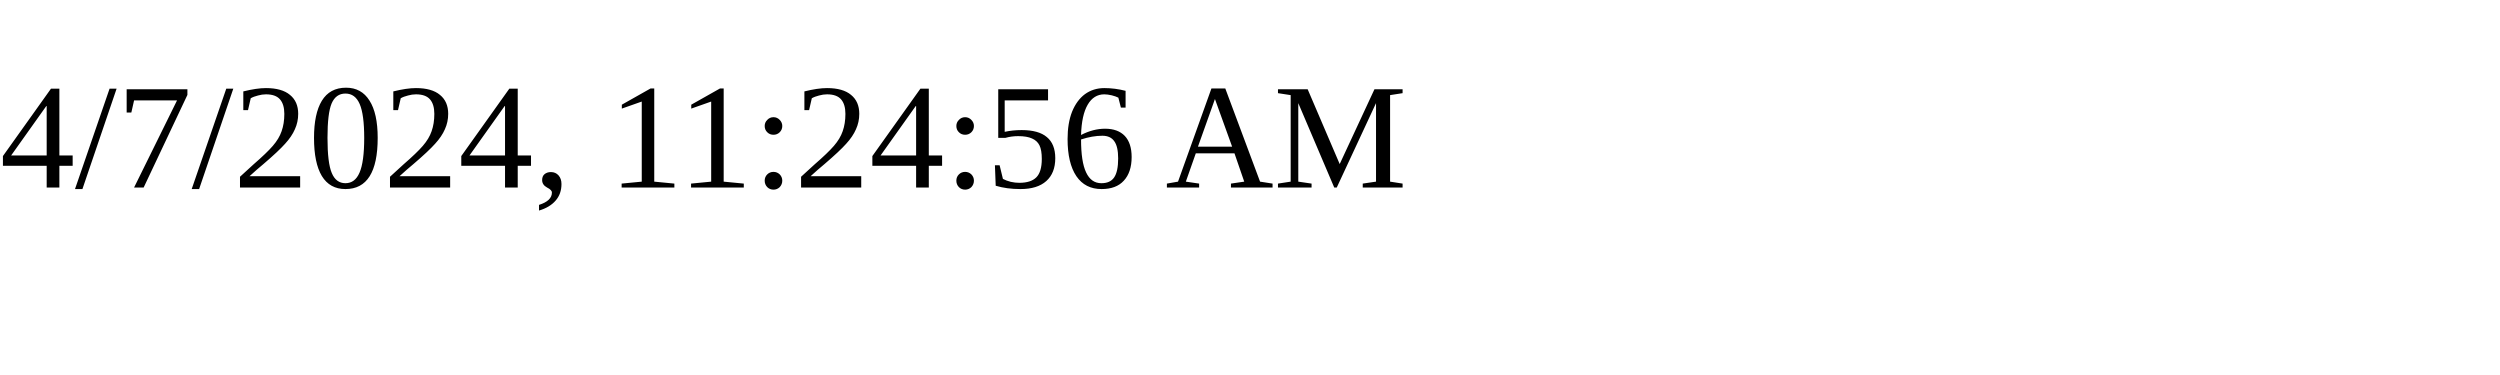
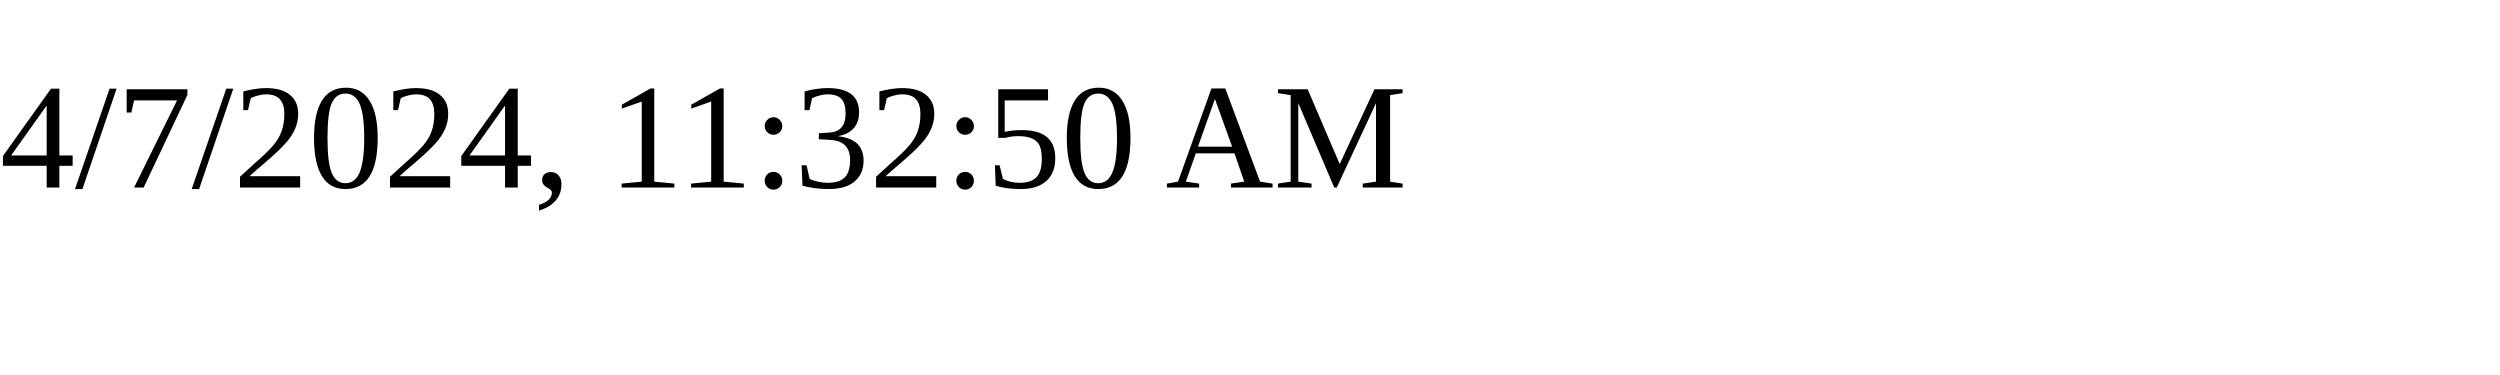
<svg xmlns="http://www.w3.org/2000/svg" height="30" width="200">
-   <text x="0" y="15">4/7/2024, 11:24:56 AM</text>
+   <text x="0" y="15">4/7/2024, 11:32:50 AM</text>
</svg>
